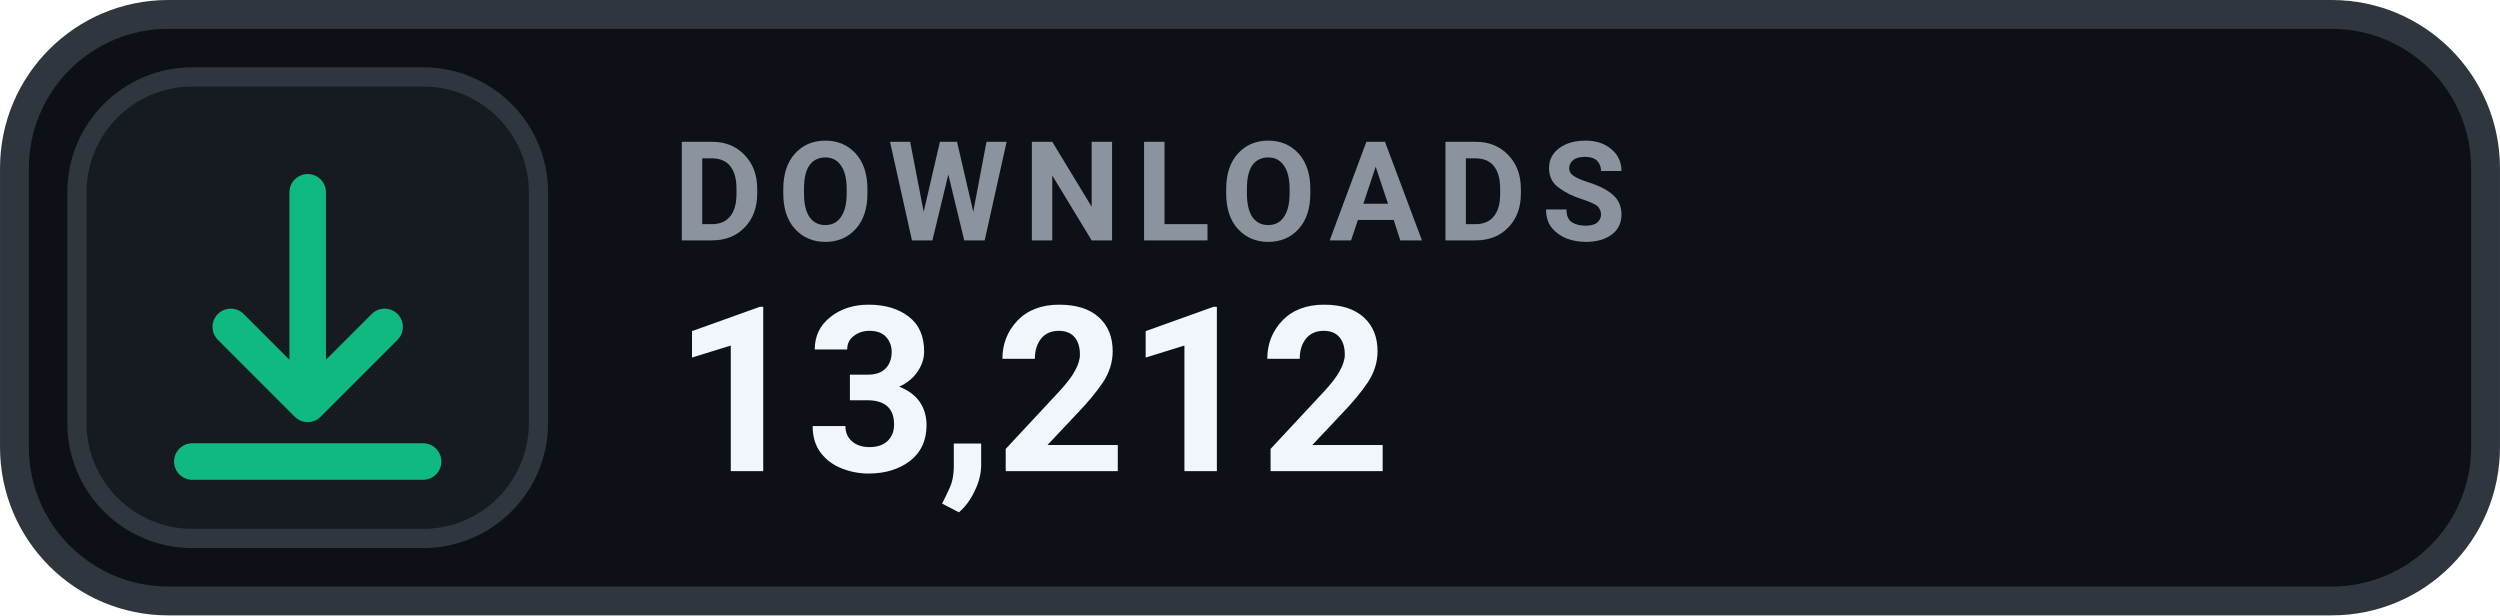
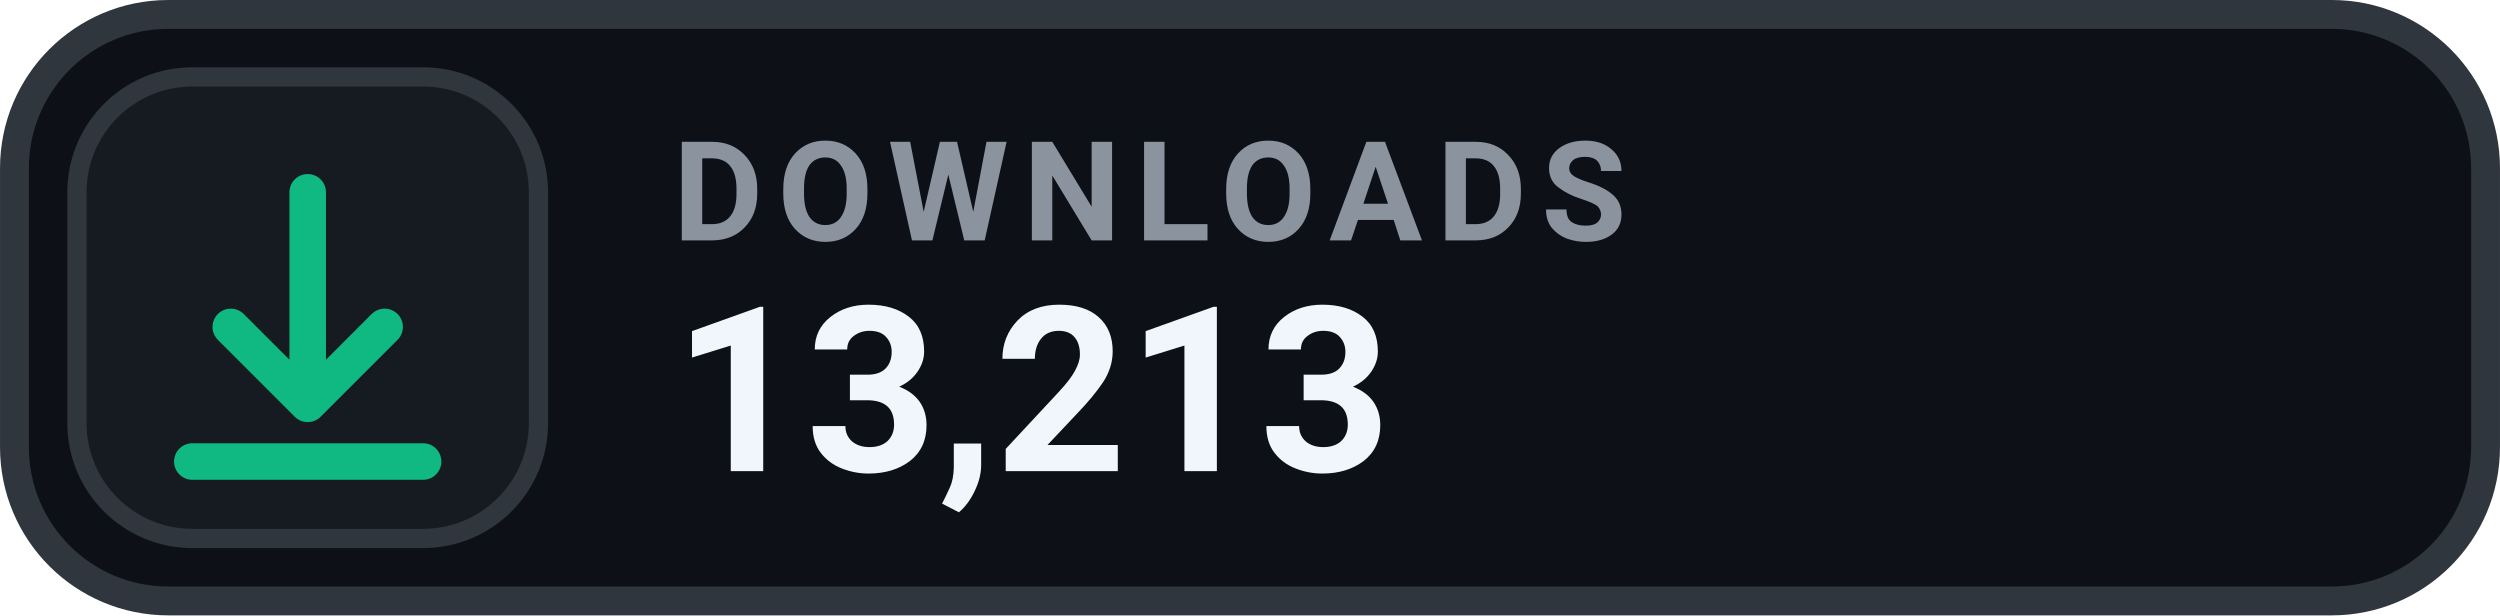
- <svg xmlns="http://www.w3.org/2000/svg" width="126" height="31.015" viewBox="0 0 130 32" role="img" aria-label="DOWNLOADS 13,212">
+ <svg xmlns="http://www.w3.org/2000/svg" width="126" height="31.015" viewBox="0 0 130 32" role="img" aria-label="DOWNLOADS 13,213">
  <rect x=".75" y=".75" width="128.5" height="30.5" rx="8" fill="#0D1117" stroke="#30363D" stroke-width="1.5" />
  <rect x="4" y="4" width="24" height="24" rx="6" fill="#161B22" stroke="#30363D" stroke-width="1" />
  <g transform="translate(16 16)" style="color:#10B981;">
    <path d="M0 -6 v11 m0 0 l4 -4 m-4 4 l-4 -4 M-6 8 h12" fill="none" stroke="currentColor" stroke-width="1.9" stroke-linecap="round" stroke-linejoin="round" />
  </g>
  <text x="35" y="12.5" fill="#8B949E" font-family="-apple-system,BlinkMacSystemFont,'Segoe UI',Roboto,Helvetica,Arial,sans-serif" font-size="7.2" font-weight="700" letter-spacing=".75">DOWNLOADS</text>
-   <text x="35" y="24.5" fill="#F0F6FC" font-family="-apple-system,BlinkMacSystemFont,'Segoe UI',Roboto,Helvetica,Arial,sans-serif" font-size="12" font-weight="700">13,212</text>
+   <text x="35" y="24.5" fill="#F0F6FC" font-family="-apple-system,BlinkMacSystemFont,'Segoe UI',Roboto,Helvetica,Arial,sans-serif" font-size="12" font-weight="700">13,213</text>
</svg>
